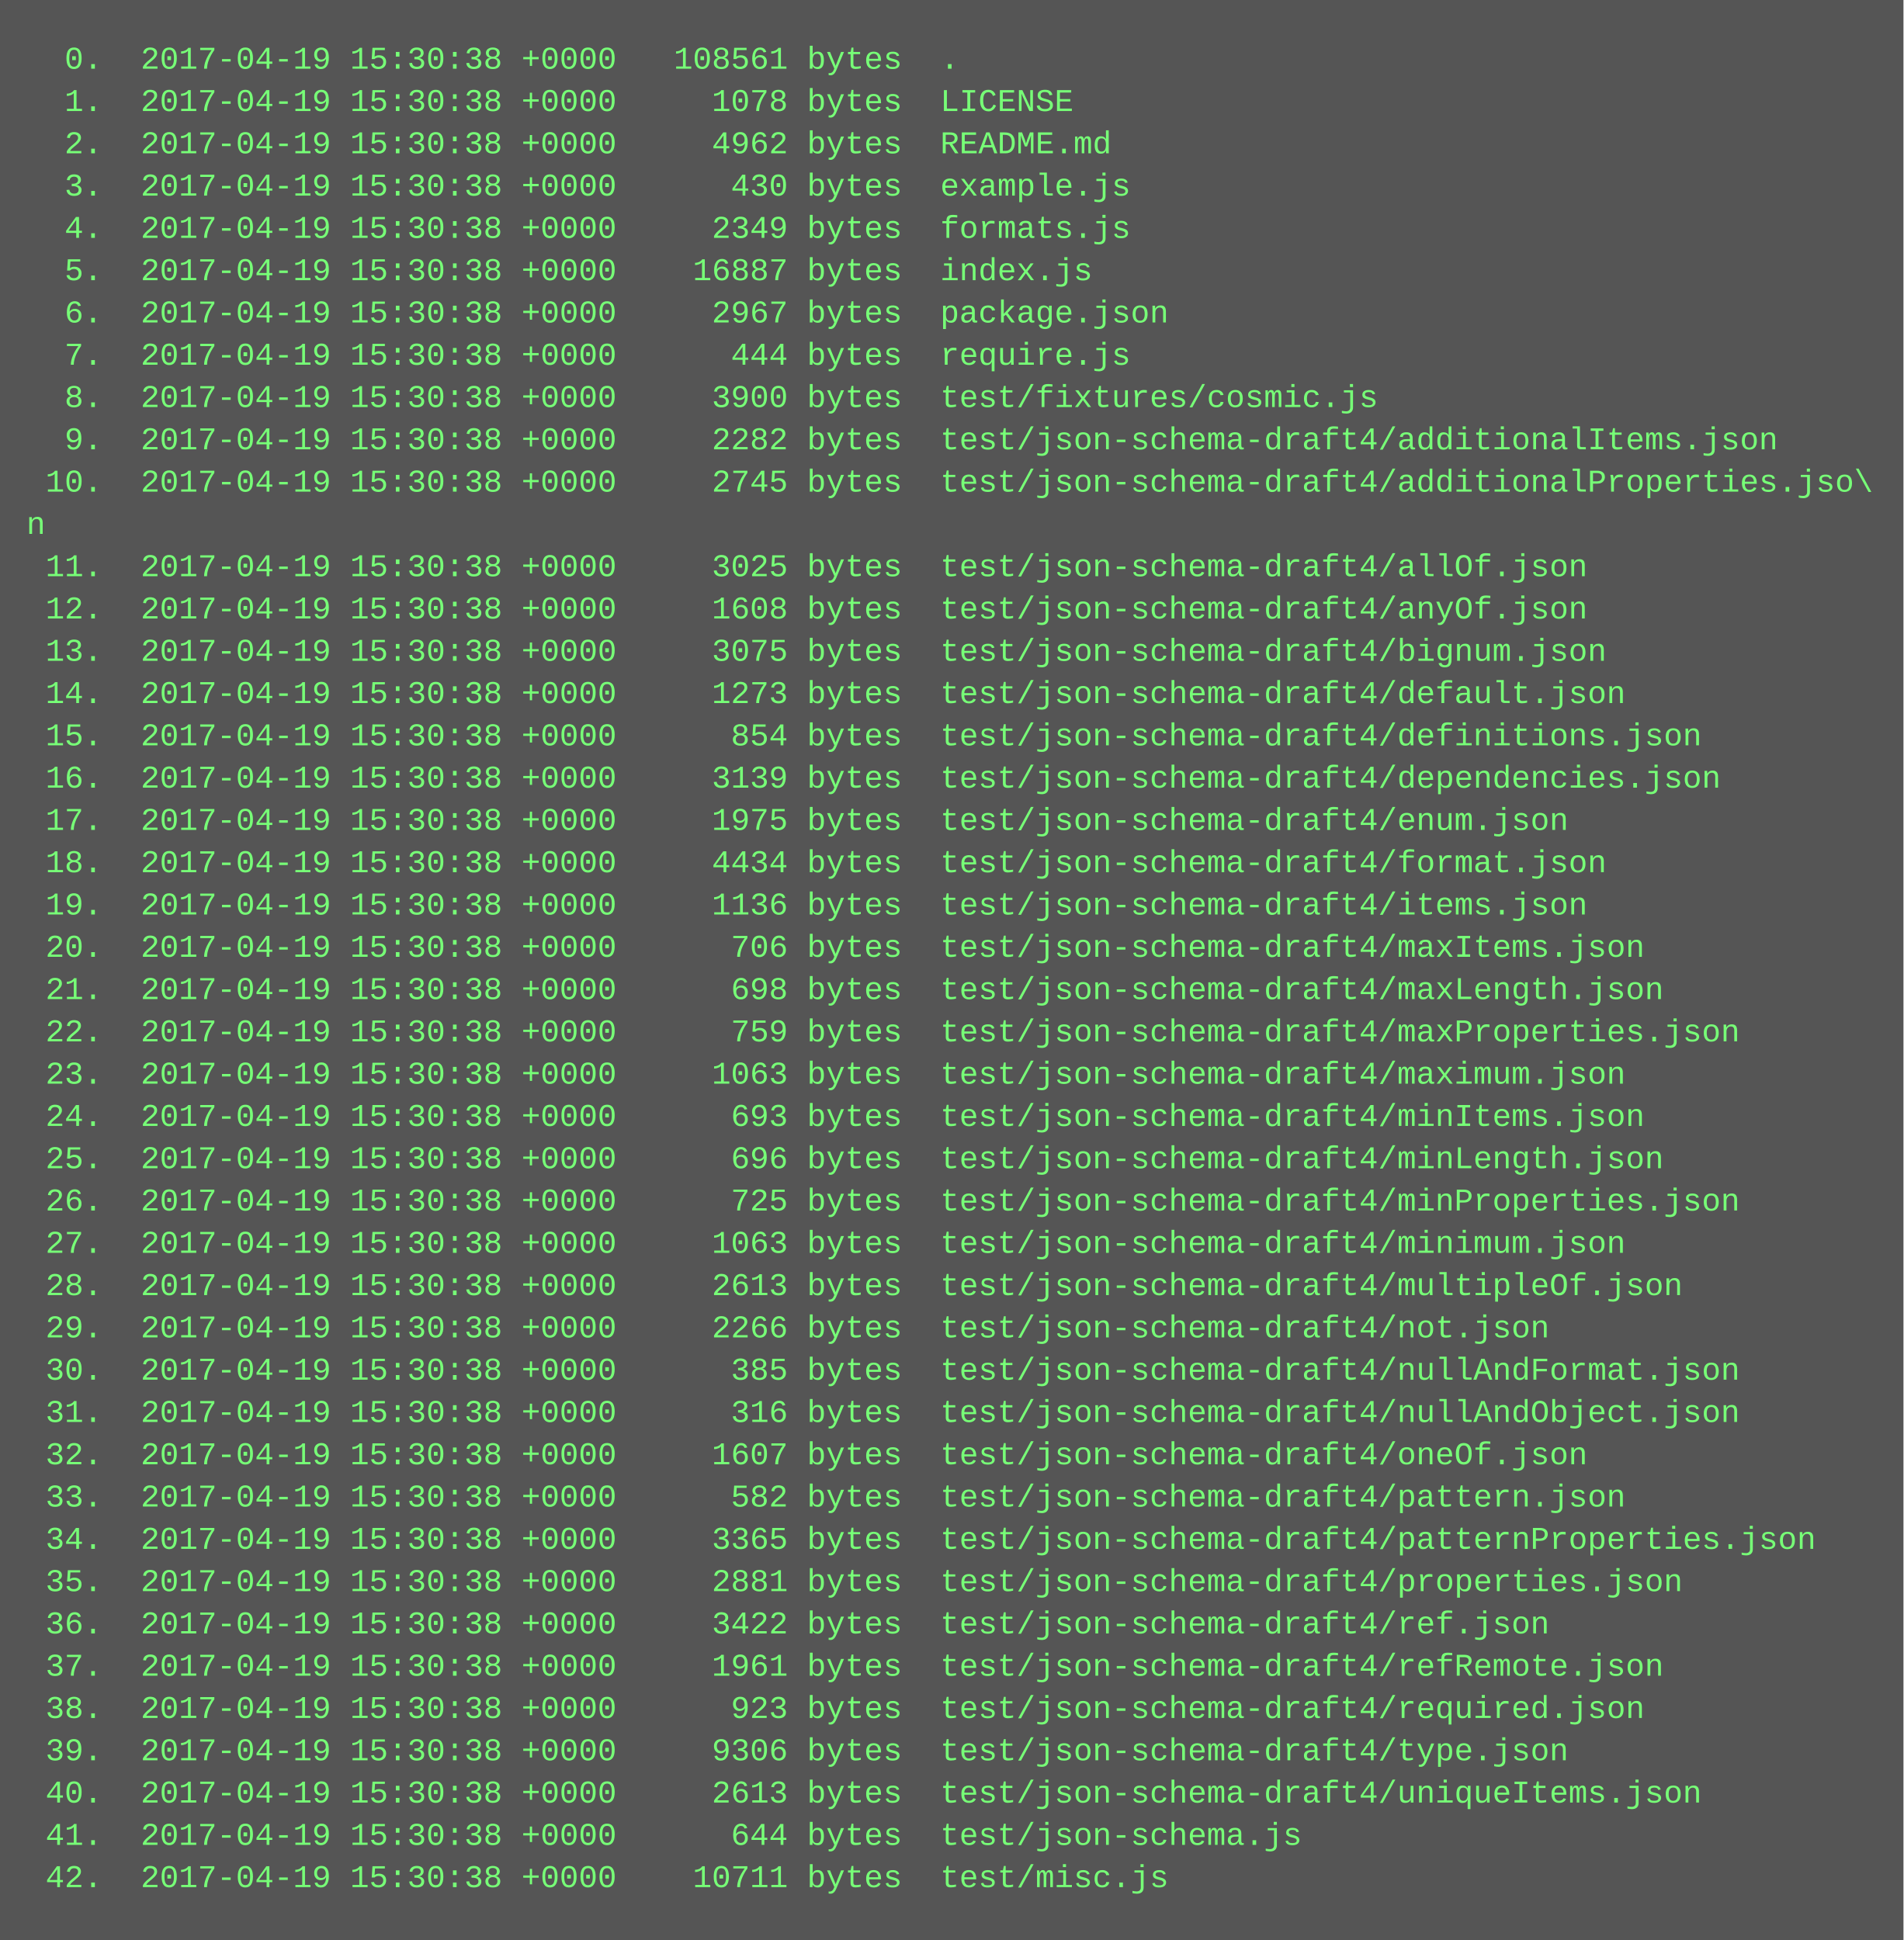
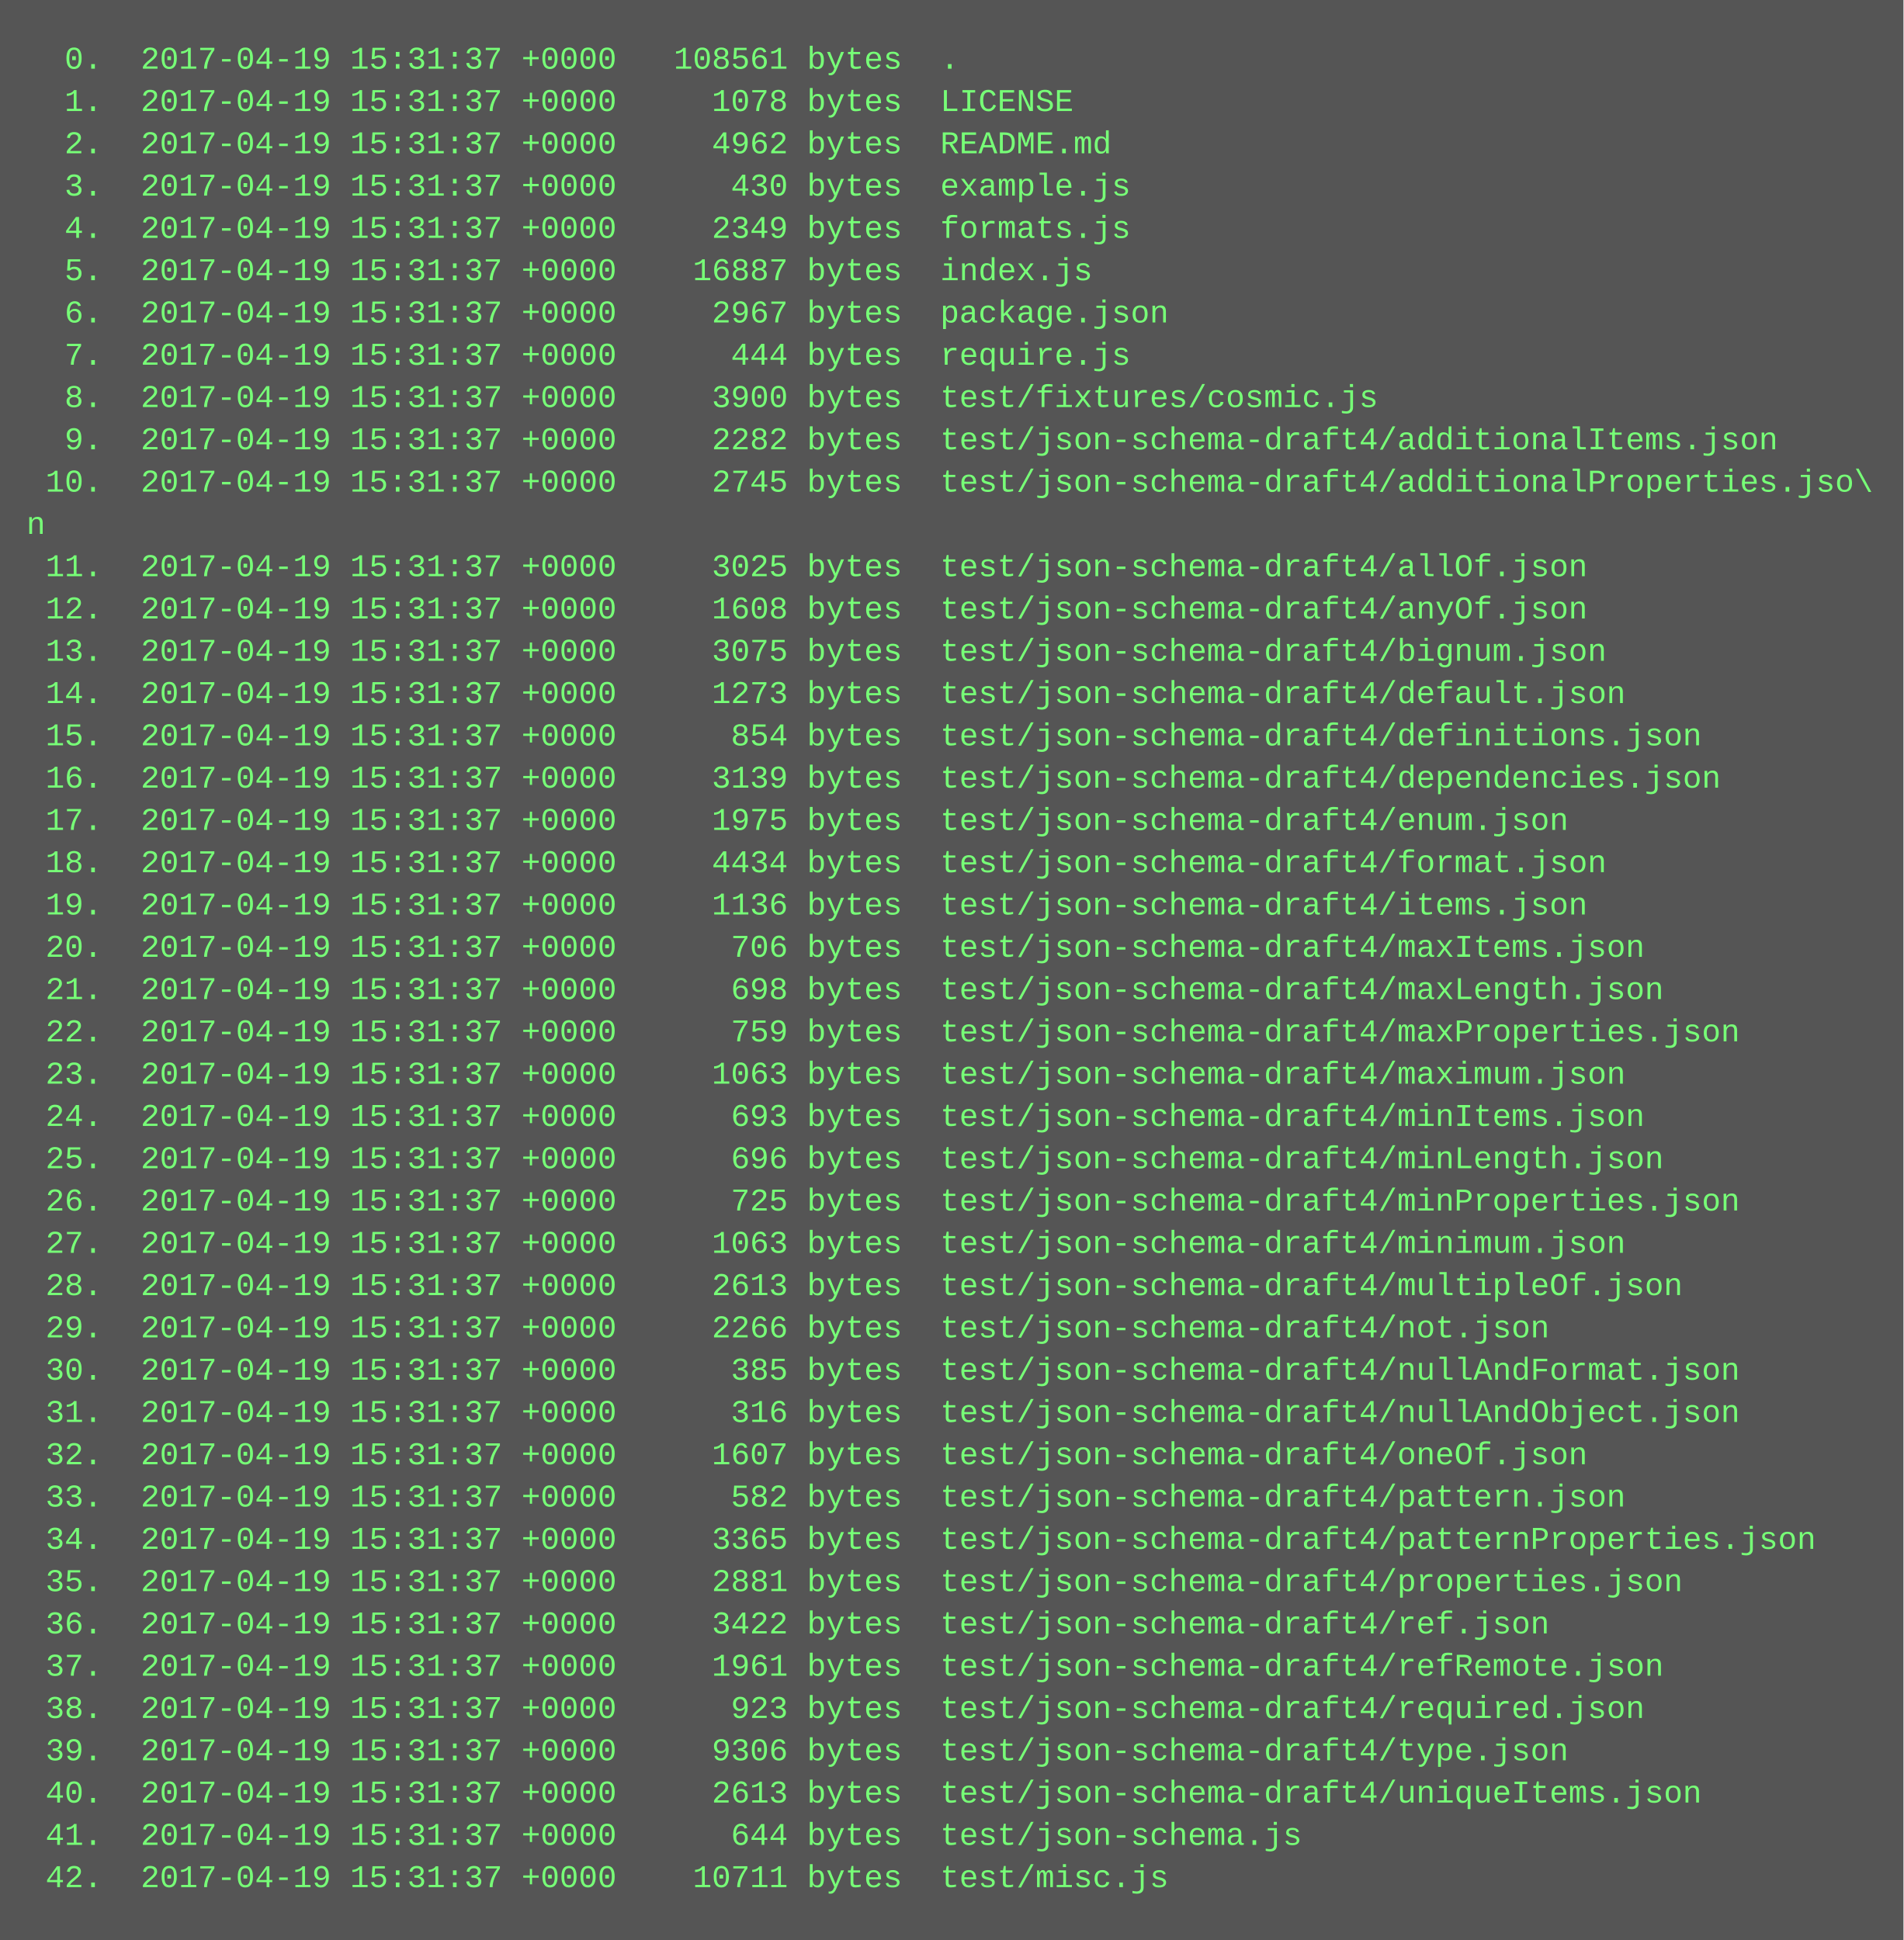
<svg xmlns="http://www.w3.org/2000/svg" height="734" width="720">
  <rect height="734" fill="#555" width="720" />
  <text fill="#7f7" font-family="Courier New" font-size="12" xml:space="preserve">
-     <tspan x="10" y="26">  0.  2017-04-19 15:30:38 +0000   108561 bytes  .</tspan>
-     <tspan x="10" y="42">  1.  2017-04-19 15:30:38 +0000     1078 bytes  LICENSE</tspan>
-     <tspan x="10" y="58">  2.  2017-04-19 15:30:38 +0000     4962 bytes  README.md</tspan>
-     <tspan x="10" y="74">  3.  2017-04-19 15:30:38 +0000      430 bytes  example.js</tspan>
-     <tspan x="10" y="90">  4.  2017-04-19 15:30:38 +0000     2349 bytes  formats.js</tspan>
-     <tspan x="10" y="106">  5.  2017-04-19 15:30:38 +0000    16887 bytes  index.js</tspan>
-     <tspan x="10" y="122">  6.  2017-04-19 15:30:38 +0000     2967 bytes  package.json</tspan>
-     <tspan x="10" y="138">  7.  2017-04-19 15:30:38 +0000      444 bytes  require.js</tspan>
-     <tspan x="10" y="154">  8.  2017-04-19 15:30:38 +0000     3900 bytes  test/fixtures/cosmic.js</tspan>
-     <tspan x="10" y="170">  9.  2017-04-19 15:30:38 +0000     2282 bytes  test/json-schema-draft4/additionalItems.json</tspan>
-     <tspan x="10" y="186"> 10.  2017-04-19 15:30:38 +0000     2745 bytes  test/json-schema-draft4/additionalProperties.jso\</tspan>
+     <tspan x="10" y="26">  0.  2017-04-19 15:31:37 +0000   108561 bytes  .</tspan>
+     <tspan x="10" y="42">  1.  2017-04-19 15:31:37 +0000     1078 bytes  LICENSE</tspan>
+     <tspan x="10" y="58">  2.  2017-04-19 15:31:37 +0000     4962 bytes  README.md</tspan>
+     <tspan x="10" y="74">  3.  2017-04-19 15:31:37 +0000      430 bytes  example.js</tspan>
+     <tspan x="10" y="90">  4.  2017-04-19 15:31:37 +0000     2349 bytes  formats.js</tspan>
+     <tspan x="10" y="106">  5.  2017-04-19 15:31:37 +0000    16887 bytes  index.js</tspan>
+     <tspan x="10" y="122">  6.  2017-04-19 15:31:37 +0000     2967 bytes  package.json</tspan>
+     <tspan x="10" y="138">  7.  2017-04-19 15:31:37 +0000      444 bytes  require.js</tspan>
+     <tspan x="10" y="154">  8.  2017-04-19 15:31:37 +0000     3900 bytes  test/fixtures/cosmic.js</tspan>
+     <tspan x="10" y="170">  9.  2017-04-19 15:31:37 +0000     2282 bytes  test/json-schema-draft4/additionalItems.json</tspan>
+     <tspan x="10" y="186"> 10.  2017-04-19 15:31:37 +0000     2745 bytes  test/json-schema-draft4/additionalProperties.jso\</tspan>
    <tspan x="10" y="202">n</tspan>
-     <tspan x="10" y="218"> 11.  2017-04-19 15:30:38 +0000     3025 bytes  test/json-schema-draft4/allOf.json</tspan>
-     <tspan x="10" y="234"> 12.  2017-04-19 15:30:38 +0000     1608 bytes  test/json-schema-draft4/anyOf.json</tspan>
-     <tspan x="10" y="250"> 13.  2017-04-19 15:30:38 +0000     3075 bytes  test/json-schema-draft4/bignum.json</tspan>
-     <tspan x="10" y="266"> 14.  2017-04-19 15:30:38 +0000     1273 bytes  test/json-schema-draft4/default.json</tspan>
-     <tspan x="10" y="282"> 15.  2017-04-19 15:30:38 +0000      854 bytes  test/json-schema-draft4/definitions.json</tspan>
-     <tspan x="10" y="298"> 16.  2017-04-19 15:30:38 +0000     3139 bytes  test/json-schema-draft4/dependencies.json</tspan>
-     <tspan x="10" y="314"> 17.  2017-04-19 15:30:38 +0000     1975 bytes  test/json-schema-draft4/enum.json</tspan>
-     <tspan x="10" y="330"> 18.  2017-04-19 15:30:38 +0000     4434 bytes  test/json-schema-draft4/format.json</tspan>
-     <tspan x="10" y="346"> 19.  2017-04-19 15:30:38 +0000     1136 bytes  test/json-schema-draft4/items.json</tspan>
-     <tspan x="10" y="362"> 20.  2017-04-19 15:30:38 +0000      706 bytes  test/json-schema-draft4/maxItems.json</tspan>
-     <tspan x="10" y="378"> 21.  2017-04-19 15:30:38 +0000      698 bytes  test/json-schema-draft4/maxLength.json</tspan>
-     <tspan x="10" y="394"> 22.  2017-04-19 15:30:38 +0000      759 bytes  test/json-schema-draft4/maxProperties.json</tspan>
-     <tspan x="10" y="410"> 23.  2017-04-19 15:30:38 +0000     1063 bytes  test/json-schema-draft4/maximum.json</tspan>
-     <tspan x="10" y="426"> 24.  2017-04-19 15:30:38 +0000      693 bytes  test/json-schema-draft4/minItems.json</tspan>
-     <tspan x="10" y="442"> 25.  2017-04-19 15:30:38 +0000      696 bytes  test/json-schema-draft4/minLength.json</tspan>
-     <tspan x="10" y="458"> 26.  2017-04-19 15:30:38 +0000      725 bytes  test/json-schema-draft4/minProperties.json</tspan>
-     <tspan x="10" y="474"> 27.  2017-04-19 15:30:38 +0000     1063 bytes  test/json-schema-draft4/minimum.json</tspan>
-     <tspan x="10" y="490"> 28.  2017-04-19 15:30:38 +0000     2613 bytes  test/json-schema-draft4/multipleOf.json</tspan>
-     <tspan x="10" y="506"> 29.  2017-04-19 15:30:38 +0000     2266 bytes  test/json-schema-draft4/not.json</tspan>
-     <tspan x="10" y="522"> 30.  2017-04-19 15:30:38 +0000      385 bytes  test/json-schema-draft4/nullAndFormat.json</tspan>
-     <tspan x="10" y="538"> 31.  2017-04-19 15:30:38 +0000      316 bytes  test/json-schema-draft4/nullAndObject.json</tspan>
-     <tspan x="10" y="554"> 32.  2017-04-19 15:30:38 +0000     1607 bytes  test/json-schema-draft4/oneOf.json</tspan>
-     <tspan x="10" y="570"> 33.  2017-04-19 15:30:38 +0000      582 bytes  test/json-schema-draft4/pattern.json</tspan>
-     <tspan x="10" y="586"> 34.  2017-04-19 15:30:38 +0000     3365 bytes  test/json-schema-draft4/patternProperties.json</tspan>
-     <tspan x="10" y="602"> 35.  2017-04-19 15:30:38 +0000     2881 bytes  test/json-schema-draft4/properties.json</tspan>
-     <tspan x="10" y="618"> 36.  2017-04-19 15:30:38 +0000     3422 bytes  test/json-schema-draft4/ref.json</tspan>
-     <tspan x="10" y="634"> 37.  2017-04-19 15:30:38 +0000     1961 bytes  test/json-schema-draft4/refRemote.json</tspan>
-     <tspan x="10" y="650"> 38.  2017-04-19 15:30:38 +0000      923 bytes  test/json-schema-draft4/required.json</tspan>
-     <tspan x="10" y="666"> 39.  2017-04-19 15:30:38 +0000     9306 bytes  test/json-schema-draft4/type.json</tspan>
-     <tspan x="10" y="682"> 40.  2017-04-19 15:30:38 +0000     2613 bytes  test/json-schema-draft4/uniqueItems.json</tspan>
-     <tspan x="10" y="698"> 41.  2017-04-19 15:30:38 +0000      644 bytes  test/json-schema.js</tspan>
-     <tspan x="10" y="714"> 42.  2017-04-19 15:30:38 +0000    10711 bytes  test/misc.js</tspan>
+     <tspan x="10" y="218"> 11.  2017-04-19 15:31:37 +0000     3025 bytes  test/json-schema-draft4/allOf.json</tspan>
+     <tspan x="10" y="234"> 12.  2017-04-19 15:31:37 +0000     1608 bytes  test/json-schema-draft4/anyOf.json</tspan>
+     <tspan x="10" y="250"> 13.  2017-04-19 15:31:37 +0000     3075 bytes  test/json-schema-draft4/bignum.json</tspan>
+     <tspan x="10" y="266"> 14.  2017-04-19 15:31:37 +0000     1273 bytes  test/json-schema-draft4/default.json</tspan>
+     <tspan x="10" y="282"> 15.  2017-04-19 15:31:37 +0000      854 bytes  test/json-schema-draft4/definitions.json</tspan>
+     <tspan x="10" y="298"> 16.  2017-04-19 15:31:37 +0000     3139 bytes  test/json-schema-draft4/dependencies.json</tspan>
+     <tspan x="10" y="314"> 17.  2017-04-19 15:31:37 +0000     1975 bytes  test/json-schema-draft4/enum.json</tspan>
+     <tspan x="10" y="330"> 18.  2017-04-19 15:31:37 +0000     4434 bytes  test/json-schema-draft4/format.json</tspan>
+     <tspan x="10" y="346"> 19.  2017-04-19 15:31:37 +0000     1136 bytes  test/json-schema-draft4/items.json</tspan>
+     <tspan x="10" y="362"> 20.  2017-04-19 15:31:37 +0000      706 bytes  test/json-schema-draft4/maxItems.json</tspan>
+     <tspan x="10" y="378"> 21.  2017-04-19 15:31:37 +0000      698 bytes  test/json-schema-draft4/maxLength.json</tspan>
+     <tspan x="10" y="394"> 22.  2017-04-19 15:31:37 +0000      759 bytes  test/json-schema-draft4/maxProperties.json</tspan>
+     <tspan x="10" y="410"> 23.  2017-04-19 15:31:37 +0000     1063 bytes  test/json-schema-draft4/maximum.json</tspan>
+     <tspan x="10" y="426"> 24.  2017-04-19 15:31:37 +0000      693 bytes  test/json-schema-draft4/minItems.json</tspan>
+     <tspan x="10" y="442"> 25.  2017-04-19 15:31:37 +0000      696 bytes  test/json-schema-draft4/minLength.json</tspan>
+     <tspan x="10" y="458"> 26.  2017-04-19 15:31:37 +0000      725 bytes  test/json-schema-draft4/minProperties.json</tspan>
+     <tspan x="10" y="474"> 27.  2017-04-19 15:31:37 +0000     1063 bytes  test/json-schema-draft4/minimum.json</tspan>
+     <tspan x="10" y="490"> 28.  2017-04-19 15:31:37 +0000     2613 bytes  test/json-schema-draft4/multipleOf.json</tspan>
+     <tspan x="10" y="506"> 29.  2017-04-19 15:31:37 +0000     2266 bytes  test/json-schema-draft4/not.json</tspan>
+     <tspan x="10" y="522"> 30.  2017-04-19 15:31:37 +0000      385 bytes  test/json-schema-draft4/nullAndFormat.json</tspan>
+     <tspan x="10" y="538"> 31.  2017-04-19 15:31:37 +0000      316 bytes  test/json-schema-draft4/nullAndObject.json</tspan>
+     <tspan x="10" y="554"> 32.  2017-04-19 15:31:37 +0000     1607 bytes  test/json-schema-draft4/oneOf.json</tspan>
+     <tspan x="10" y="570"> 33.  2017-04-19 15:31:37 +0000      582 bytes  test/json-schema-draft4/pattern.json</tspan>
+     <tspan x="10" y="586"> 34.  2017-04-19 15:31:37 +0000     3365 bytes  test/json-schema-draft4/patternProperties.json</tspan>
+     <tspan x="10" y="602"> 35.  2017-04-19 15:31:37 +0000     2881 bytes  test/json-schema-draft4/properties.json</tspan>
+     <tspan x="10" y="618"> 36.  2017-04-19 15:31:37 +0000     3422 bytes  test/json-schema-draft4/ref.json</tspan>
+     <tspan x="10" y="634"> 37.  2017-04-19 15:31:37 +0000     1961 bytes  test/json-schema-draft4/refRemote.json</tspan>
+     <tspan x="10" y="650"> 38.  2017-04-19 15:31:37 +0000      923 bytes  test/json-schema-draft4/required.json</tspan>
+     <tspan x="10" y="666"> 39.  2017-04-19 15:31:37 +0000     9306 bytes  test/json-schema-draft4/type.json</tspan>
+     <tspan x="10" y="682"> 40.  2017-04-19 15:31:37 +0000     2613 bytes  test/json-schema-draft4/uniqueItems.json</tspan>
+     <tspan x="10" y="698"> 41.  2017-04-19 15:31:37 +0000      644 bytes  test/json-schema.js</tspan>
+     <tspan x="10" y="714"> 42.  2017-04-19 15:31:37 +0000    10711 bytes  test/misc.js</tspan>
  </text>
</svg>
